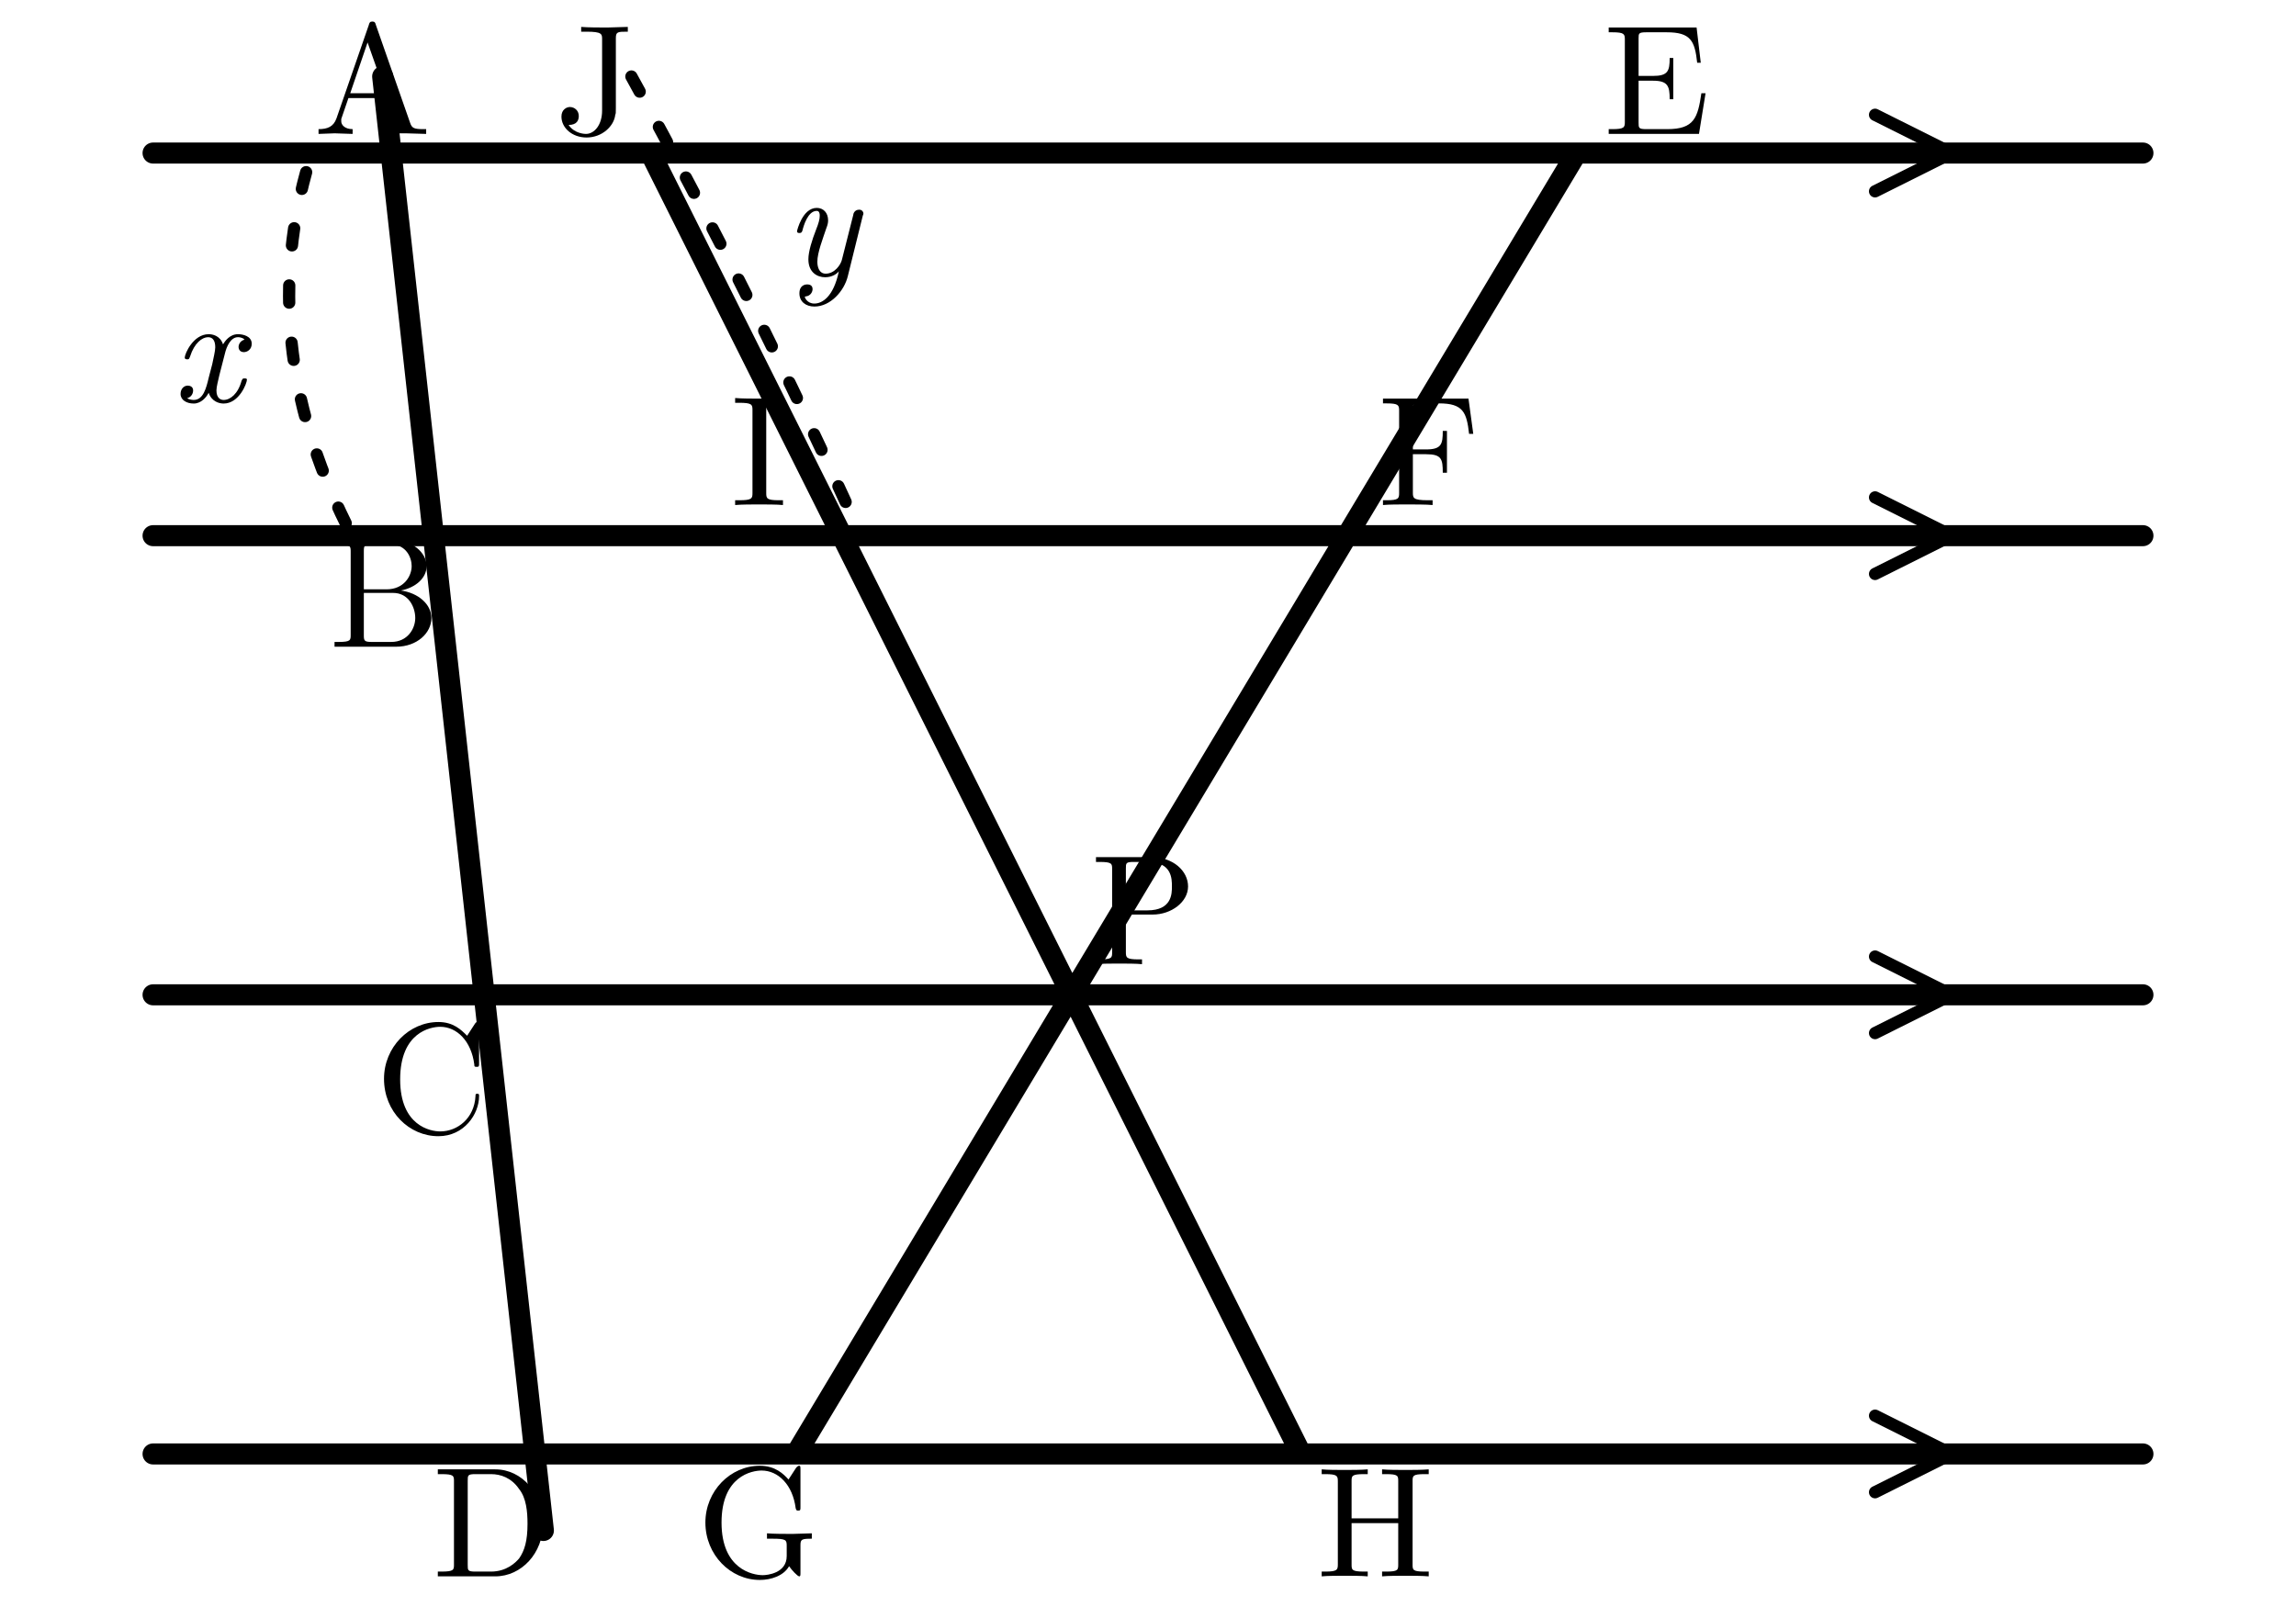
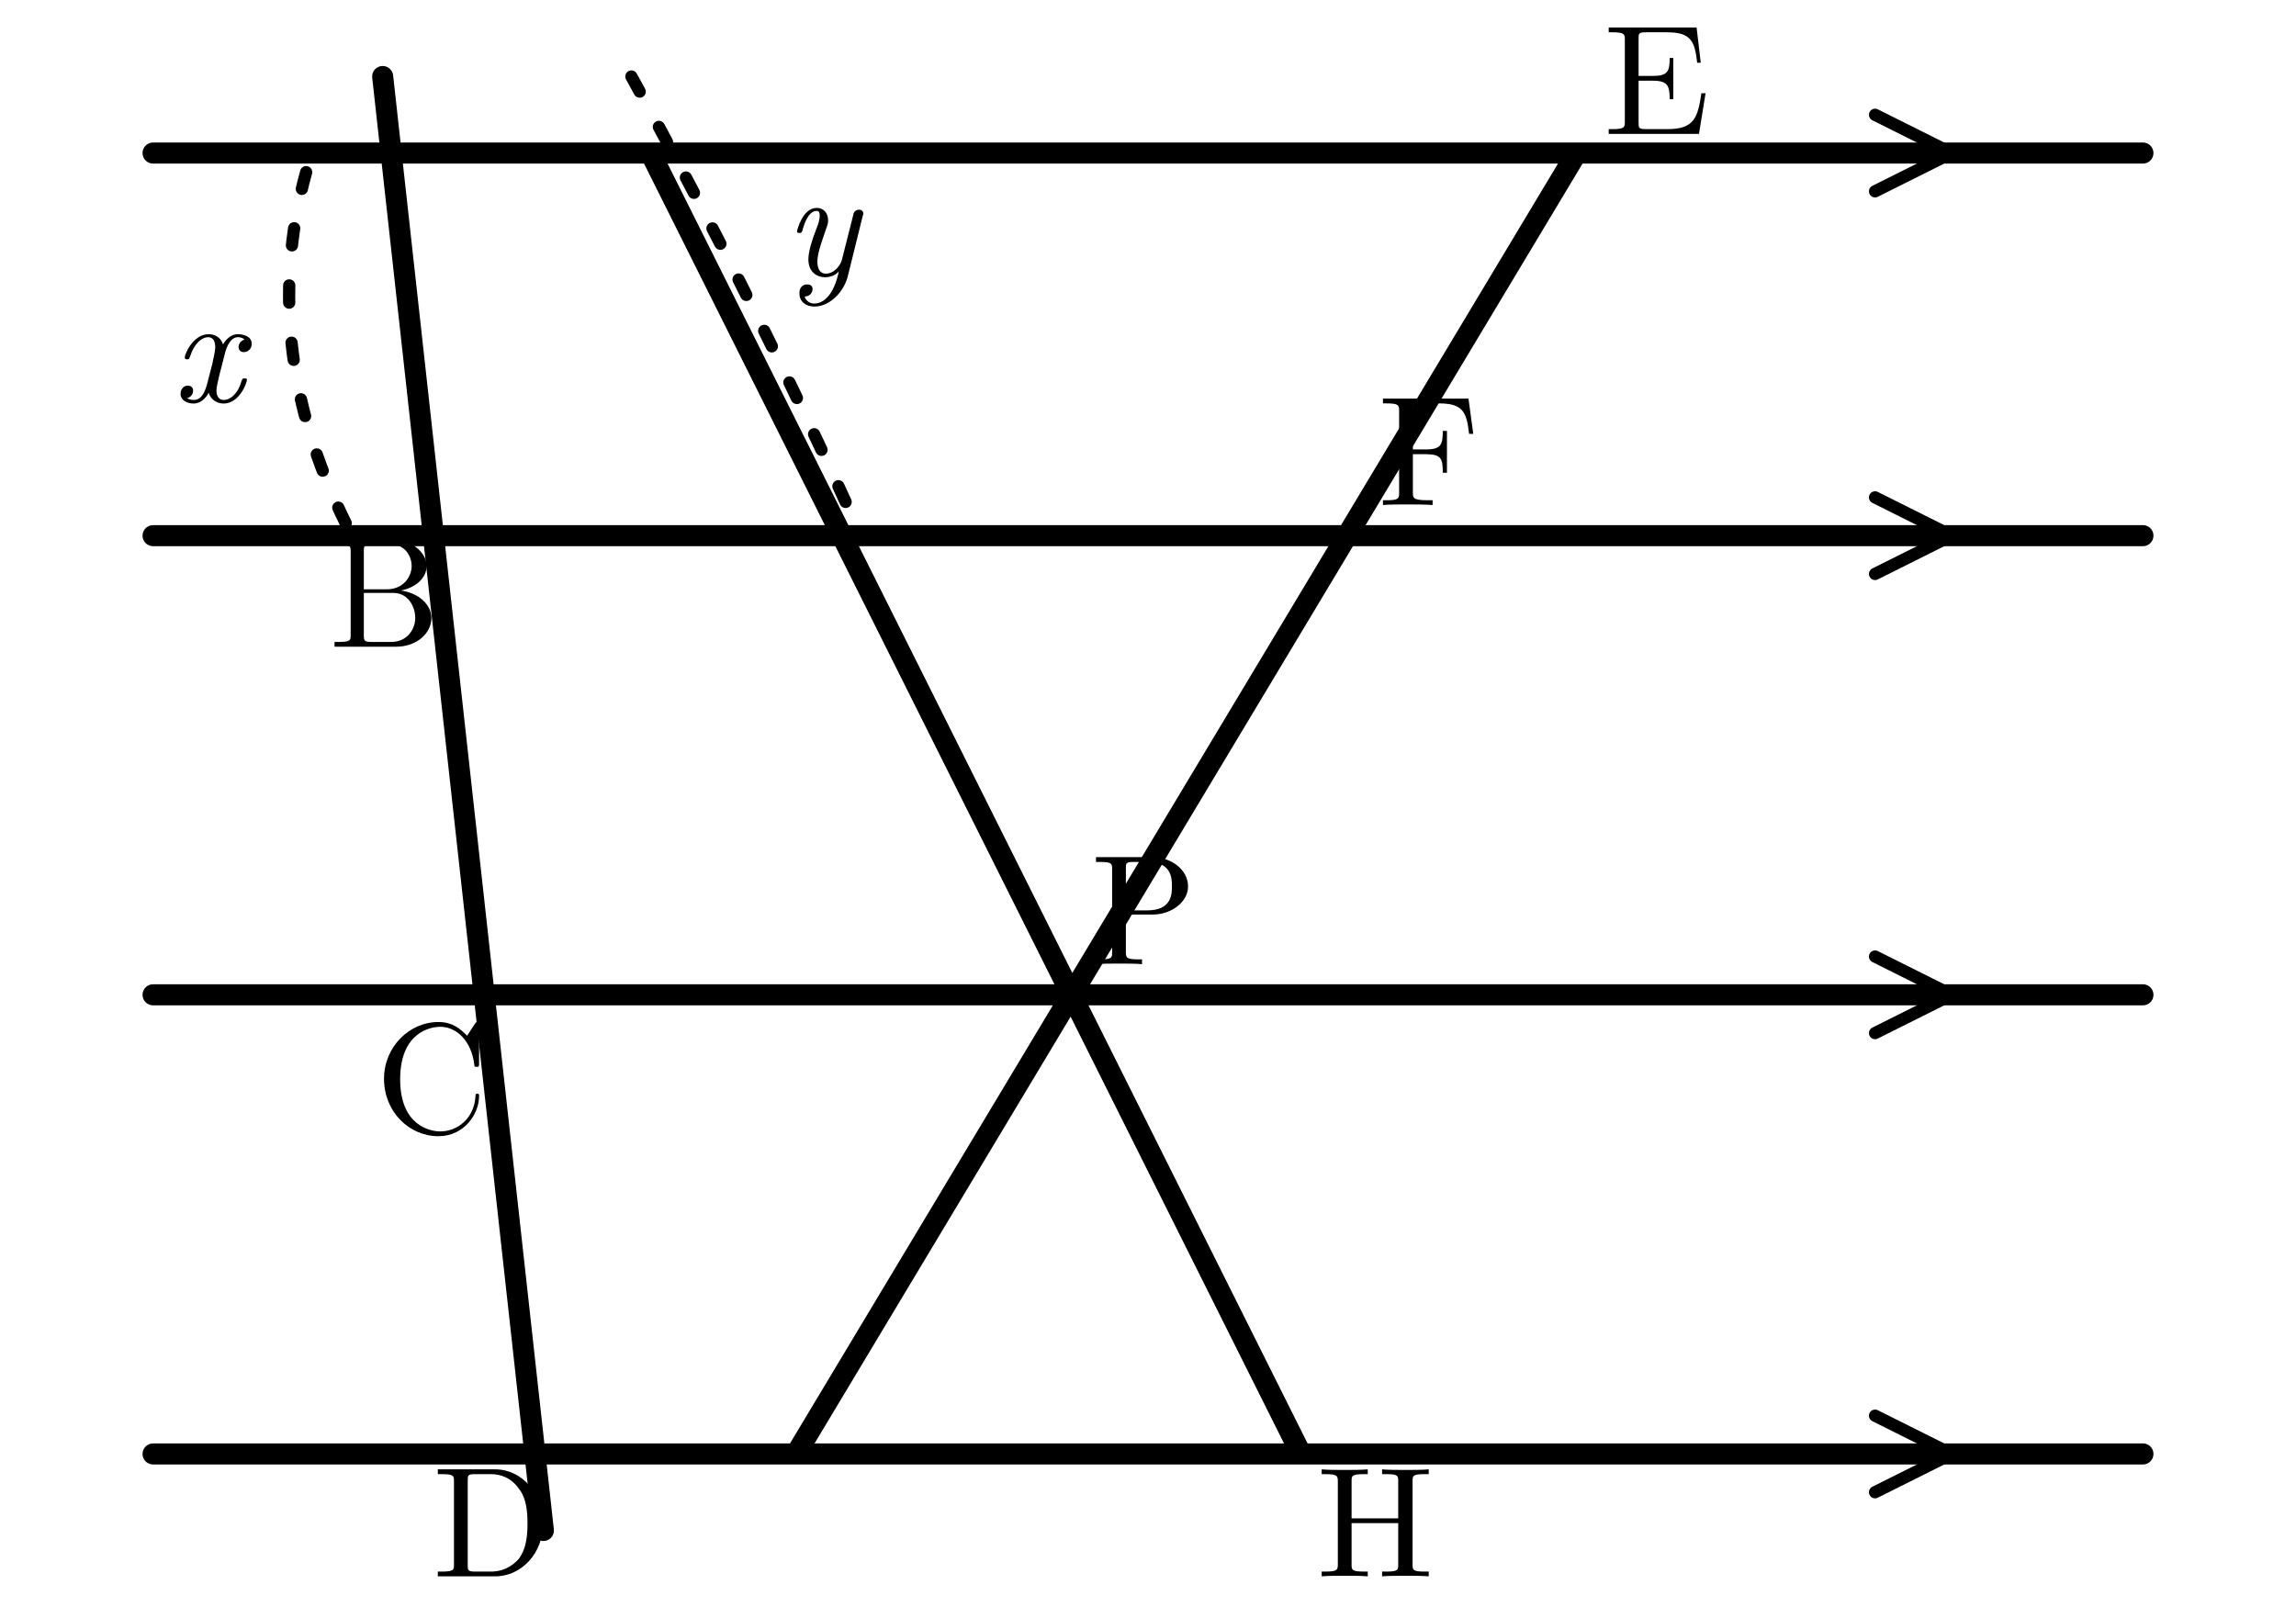
<svg xmlns="http://www.w3.org/2000/svg" width="60mm" height="42mm" viewBox="0 0 60 42">
  <defs>
    <style>.main{stroke:#000;stroke-width:.55;fill:none;stroke-linecap:round;stroke-linejoin:round}.thin{stroke:#000;stroke-width:.32;fill:none;stroke-linecap:round;stroke-linejoin:round}.length-arc{stroke:#000;stroke-width:.32;fill:none;stroke-dasharray:.45 1.05;stroke-linecap:round}.label{font-family:"CMU Serif","Computer Modern Serif","Latin Modern Roman","Times New Roman",serif;font-size:4.1px;font-style:normal}.var{font-family:"CMU Serif","Computer Modern Serif","Latin Modern Roman","Times New Roman",serif;font-size:4px;font-style:italic}</style>
  </defs>
  <path class="main" d="M4 4 H56 M4 14 H56 M4 26 H56 M4 38 H56 M10 2 L14.2 40 M41.2 4 L20.8 38 M17 4 L34 38" />
  <path class="thin" d="M49 3 l2 1 -2 1 M49 13 l2 1 -2 1 M49 25 l2 1 -2 1 M49 37 l2 1 -2 1" />
  <path class="length-arc" d="M8 4.5 Q6.7 9.2 9.2 14" />
  <text class="var" x="4.5" y="10.5">x</text>
  <path class="length-arc" d="M16.5 2 Q19.7 7.8 22.5 14" />
  <text class="var" x="20.5" y="7.2">y</text>
  <g class="label">
-     <text x="8.2" y="3.5">A</text>
    <text x="8.6" y="16.9">B</text>
    <text x="9.8" y="29.6">C</text>
    <text x="11.3" y="41.2">D</text>
    <text x="41.9" y="3.5">E</text>
    <text x="36" y="13.2">F</text>
-     <text x="18.2" y="41.2">G</text>
    <text x="34.4" y="41.2">H</text>
-     <text x="19.1" y="13.2">I</text>
-     <text x="14.5" y="3.5">J</text>
    <text x="28.5" y="25.2">P</text>
  </g>
</svg>
